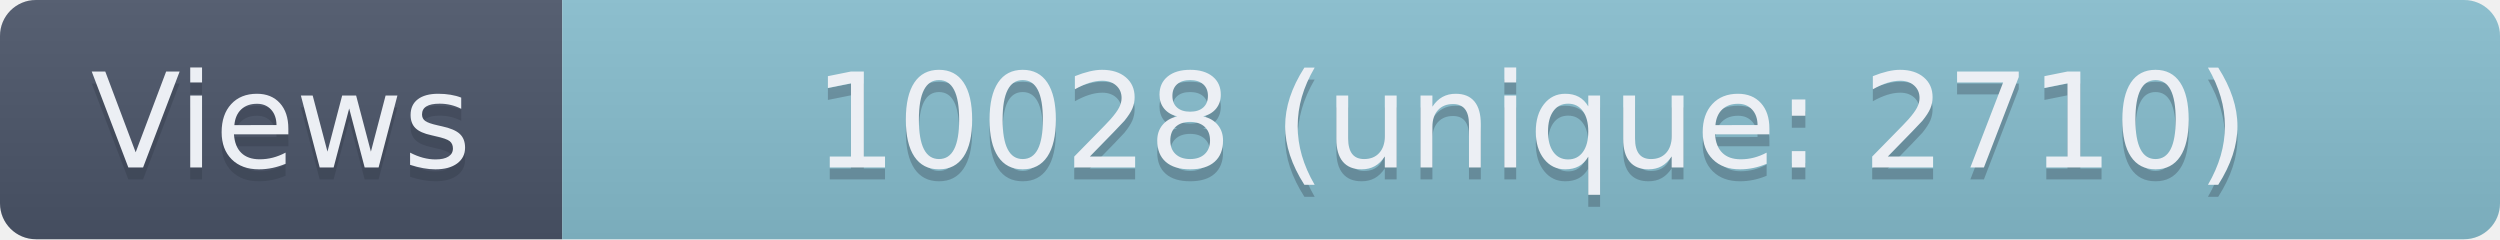
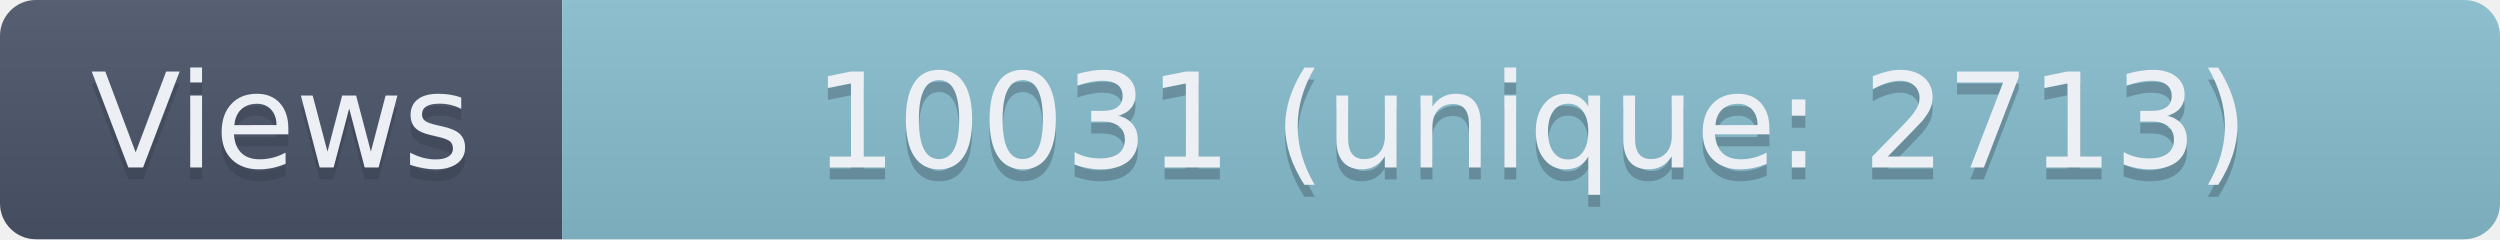
- <svg xmlns="http://www.w3.org/2000/svg" width="209" height="20" role="img" aria-label="Views: 10028 (unique: 2710)">
+ <svg xmlns="http://www.w3.org/2000/svg" width="209" height="20" role="img" aria-label="Views: 10031 (unique: 2713)">
  <linearGradient id="s" x2="0" y2="100%">
    <stop offset="0" stop-color="#bbb" stop-opacity=".1" />
    <stop offset="1" stop-opacity=".1" />
  </linearGradient>
  <clipPath id="r">
    <rect width="209" height="20" rx="3" fill="#fff" />
  </clipPath>
  <g clip-path="url(#r)">
    <rect width="47" height="20" fill="#4C566A" />
    <rect x="47" width="162" height="20" fill="#88C0D0" />
    <rect width="209" height="20" fill="url(#s)" />
  </g>
  <g fill="#ECEFF4" text-anchor="middle" font-family="Verdana,Geneva,DejaVu Sans,sans-serif" text-rendering="geometricPrecision" font-size="110">
    <text aria-hidden="true" x="235" y="150" fill="#2E3440" fill-opacity=".3" transform="scale(.1)" textLength="370">Views</text>
    <text x="235" y="140" transform="scale(.1)" textLength="370">Views</text>
-     <text aria-hidden="true" x="1280" y="150" fill="#2E3440" fill-opacity=".3" transform="scale(.1)" textLength="1520">10028 (unique: 2710)</text>
-     <text x="1280" y="140" transform="scale(.1)" textLength="1520">10028 (unique: 2710)</text>
+     <text aria-hidden="true" x="1280" y="150" fill="#2E3440" fill-opacity=".3" transform="scale(.1)" textLength="1520">10031 (unique: 2713)</text>
+     <text x="1280" y="140" transform="scale(.1)" textLength="1520">10031 (unique: 2713)</text>
  </g>
</svg>
